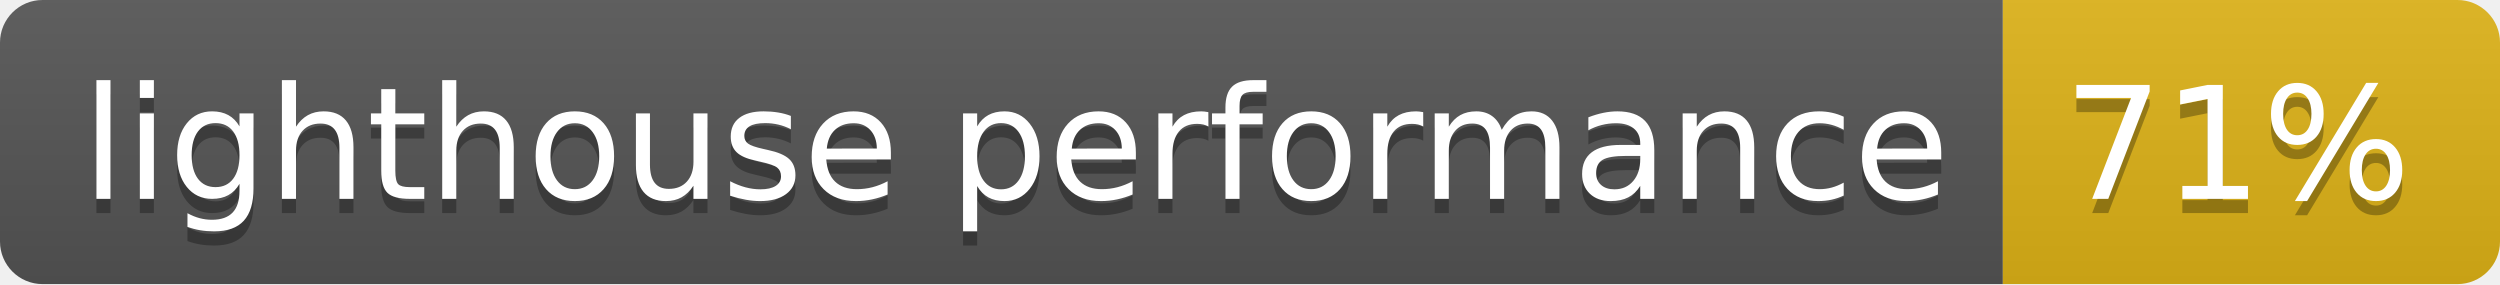
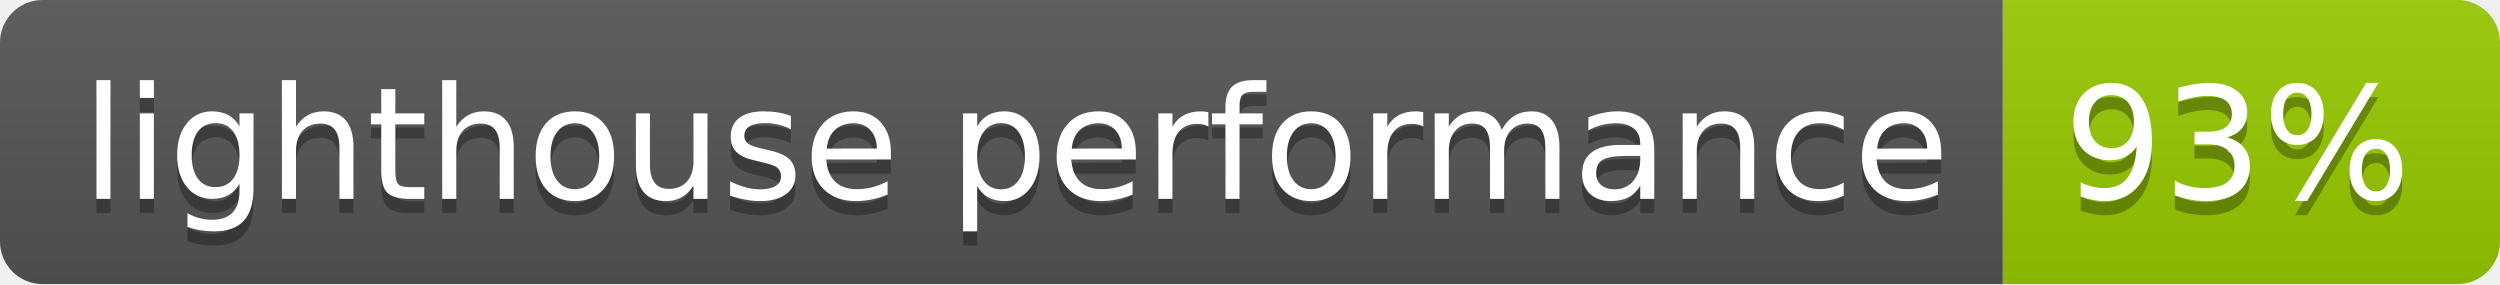
- <svg xmlns="http://www.w3.org/2000/svg" width="176" height="20" role="img" aria-label="lighthouse performance: 71%">
+ <svg xmlns="http://www.w3.org/2000/svg" width="176" height="20" role="img" aria-label="lighthouse performance: 93%">
  <linearGradient id="s" x2="0" y2="100%">
    <stop offset="0" stop-color="#bbb" stop-opacity=".1" />
    <stop offset="1" stop-opacity=".1" />
  </linearGradient>
  <clipPath id="r">
    <rect width="176" height="20" rx="3" fill="#fff" />
  </clipPath>
  <g clip-path="url(#r)">
    <rect width="141" height="20" fill="#555" />
-     <rect x="141" width="35" height="20" fill="#dfb317" />
+     <rect x="141" width="35" height="20" fill="#97ca00" />
    <rect width="176" height="20" fill="url(#s)" />
  </g>
  <g fill="#fff" text-anchor="middle" font-family="Verdana,Geneva,DejaVu Sans,sans-serif" text-rendering="geometricPrecision" font-size="110">
    <text aria-hidden="true" x="715" y="150" fill="#010101" fill-opacity=".3" transform="scale(.1)" textLength="1310">lighthouse performance</text>
    <text x="715" y="140" transform="scale(.1)" fill="#fff" textLength="1310">lighthouse performance</text>
-     <text aria-hidden="true" x="1575" y="150" fill="#010101" fill-opacity=".3" transform="scale(.1)" textLength="250">71%</text>
-     <text x="1575" y="140" transform="scale(.1)" fill="#fff" textLength="250">71%</text>
+     <text aria-hidden="true" x="1575" y="150" fill="#010101" fill-opacity=".3" transform="scale(.1)" textLength="250">93%</text>
+     <text x="1575" y="140" transform="scale(.1)" fill="#fff" textLength="250">93%</text>
  </g>
</svg>
